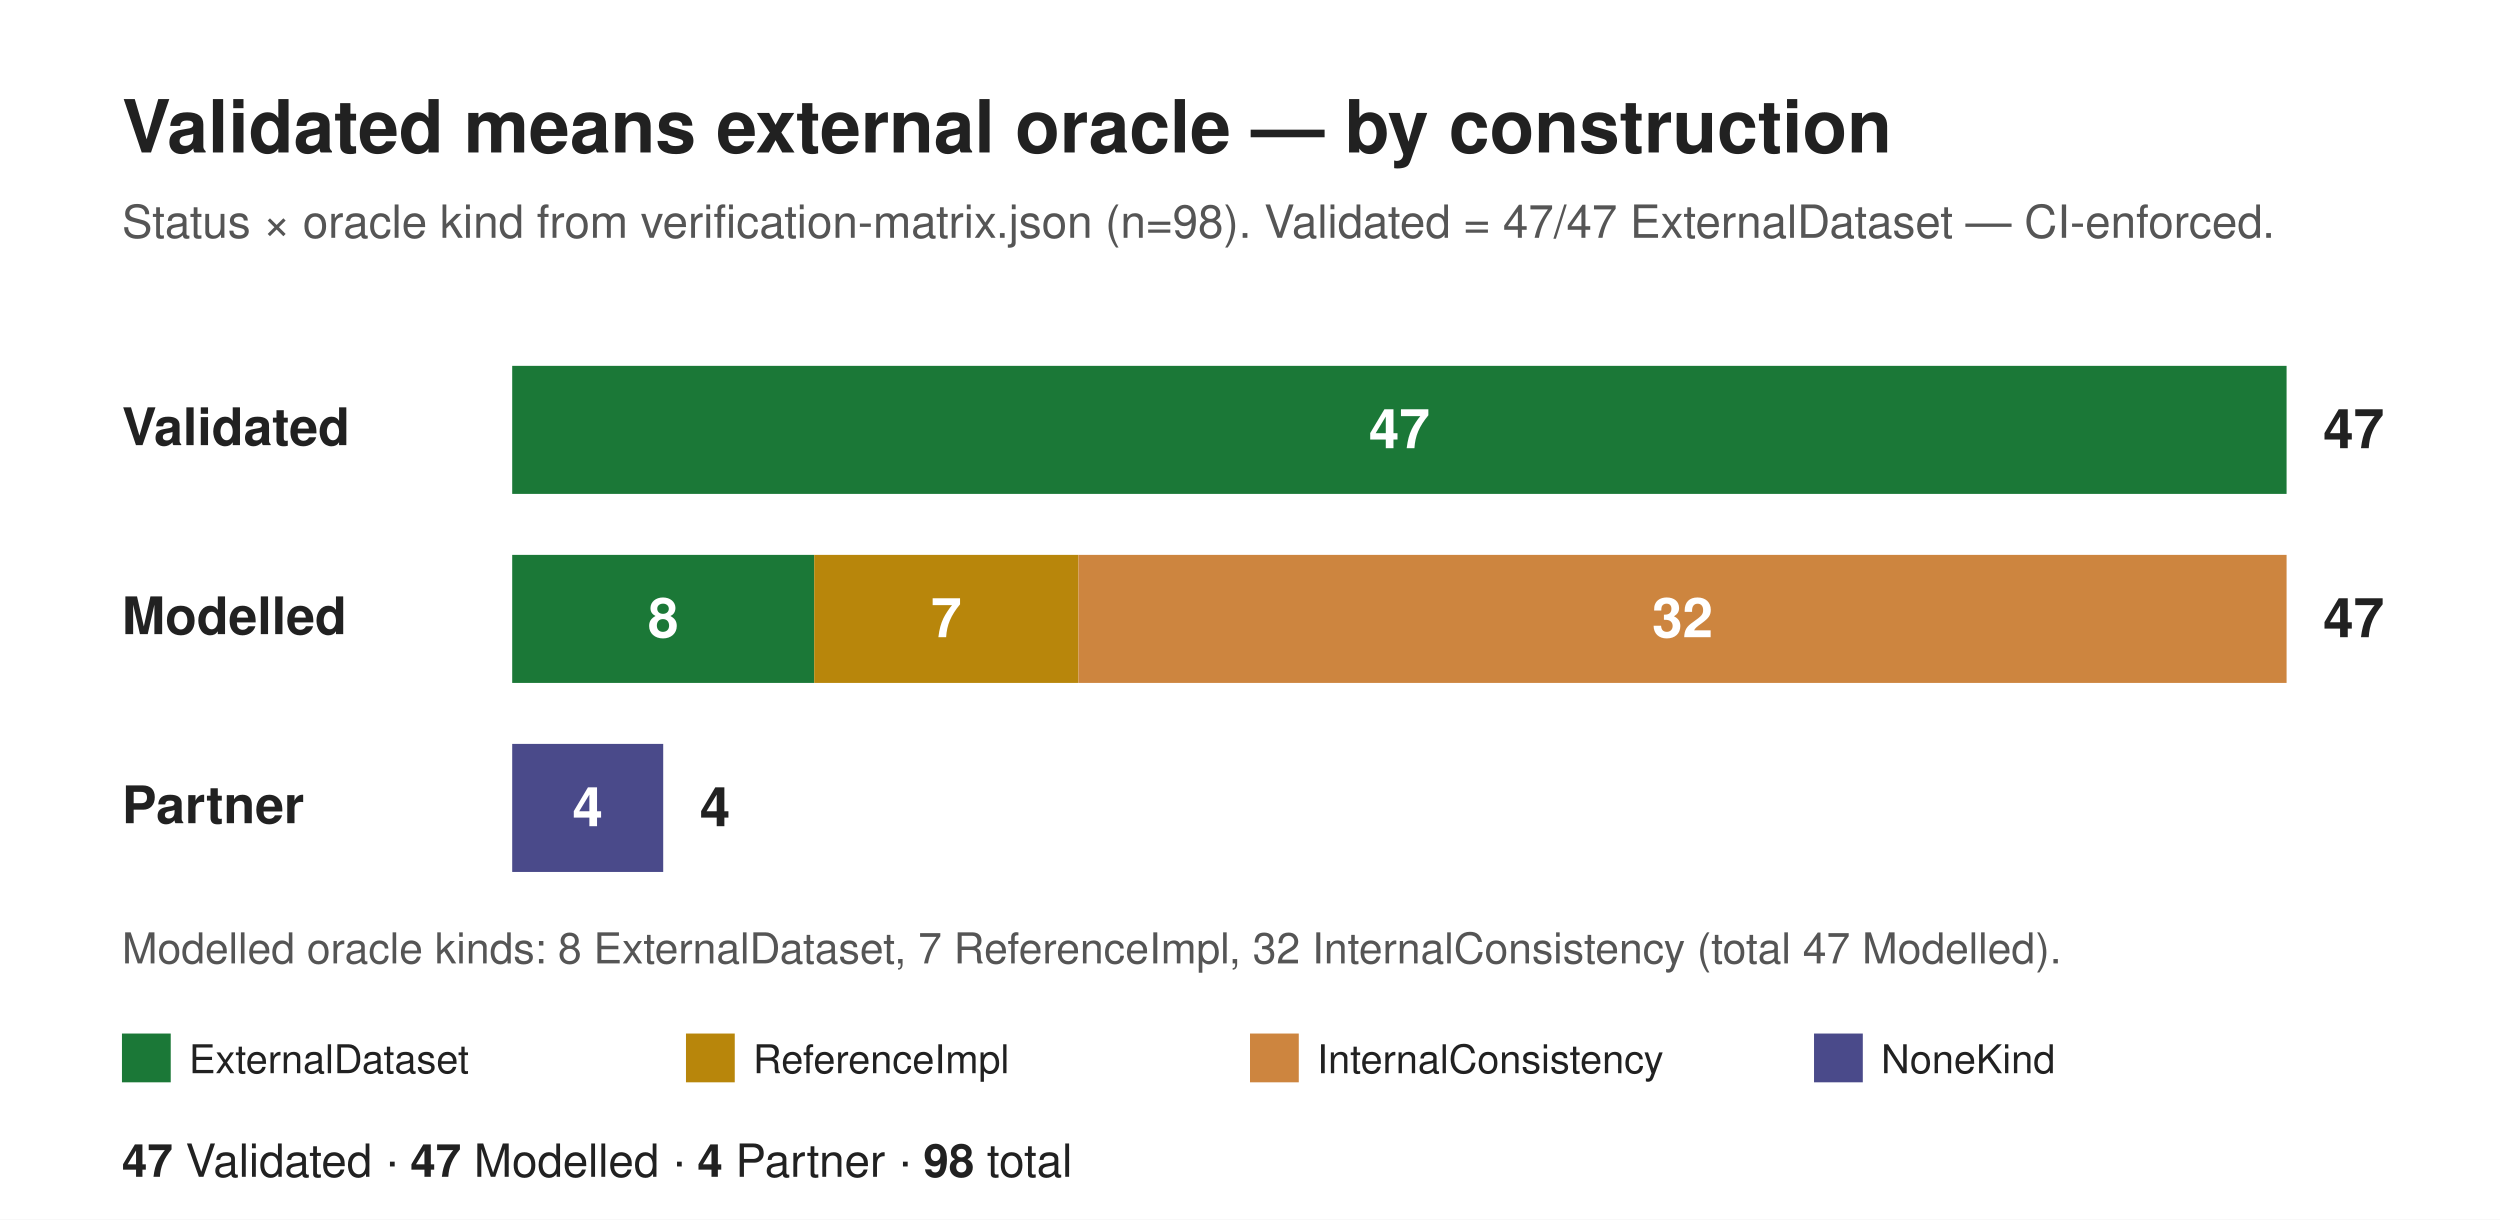
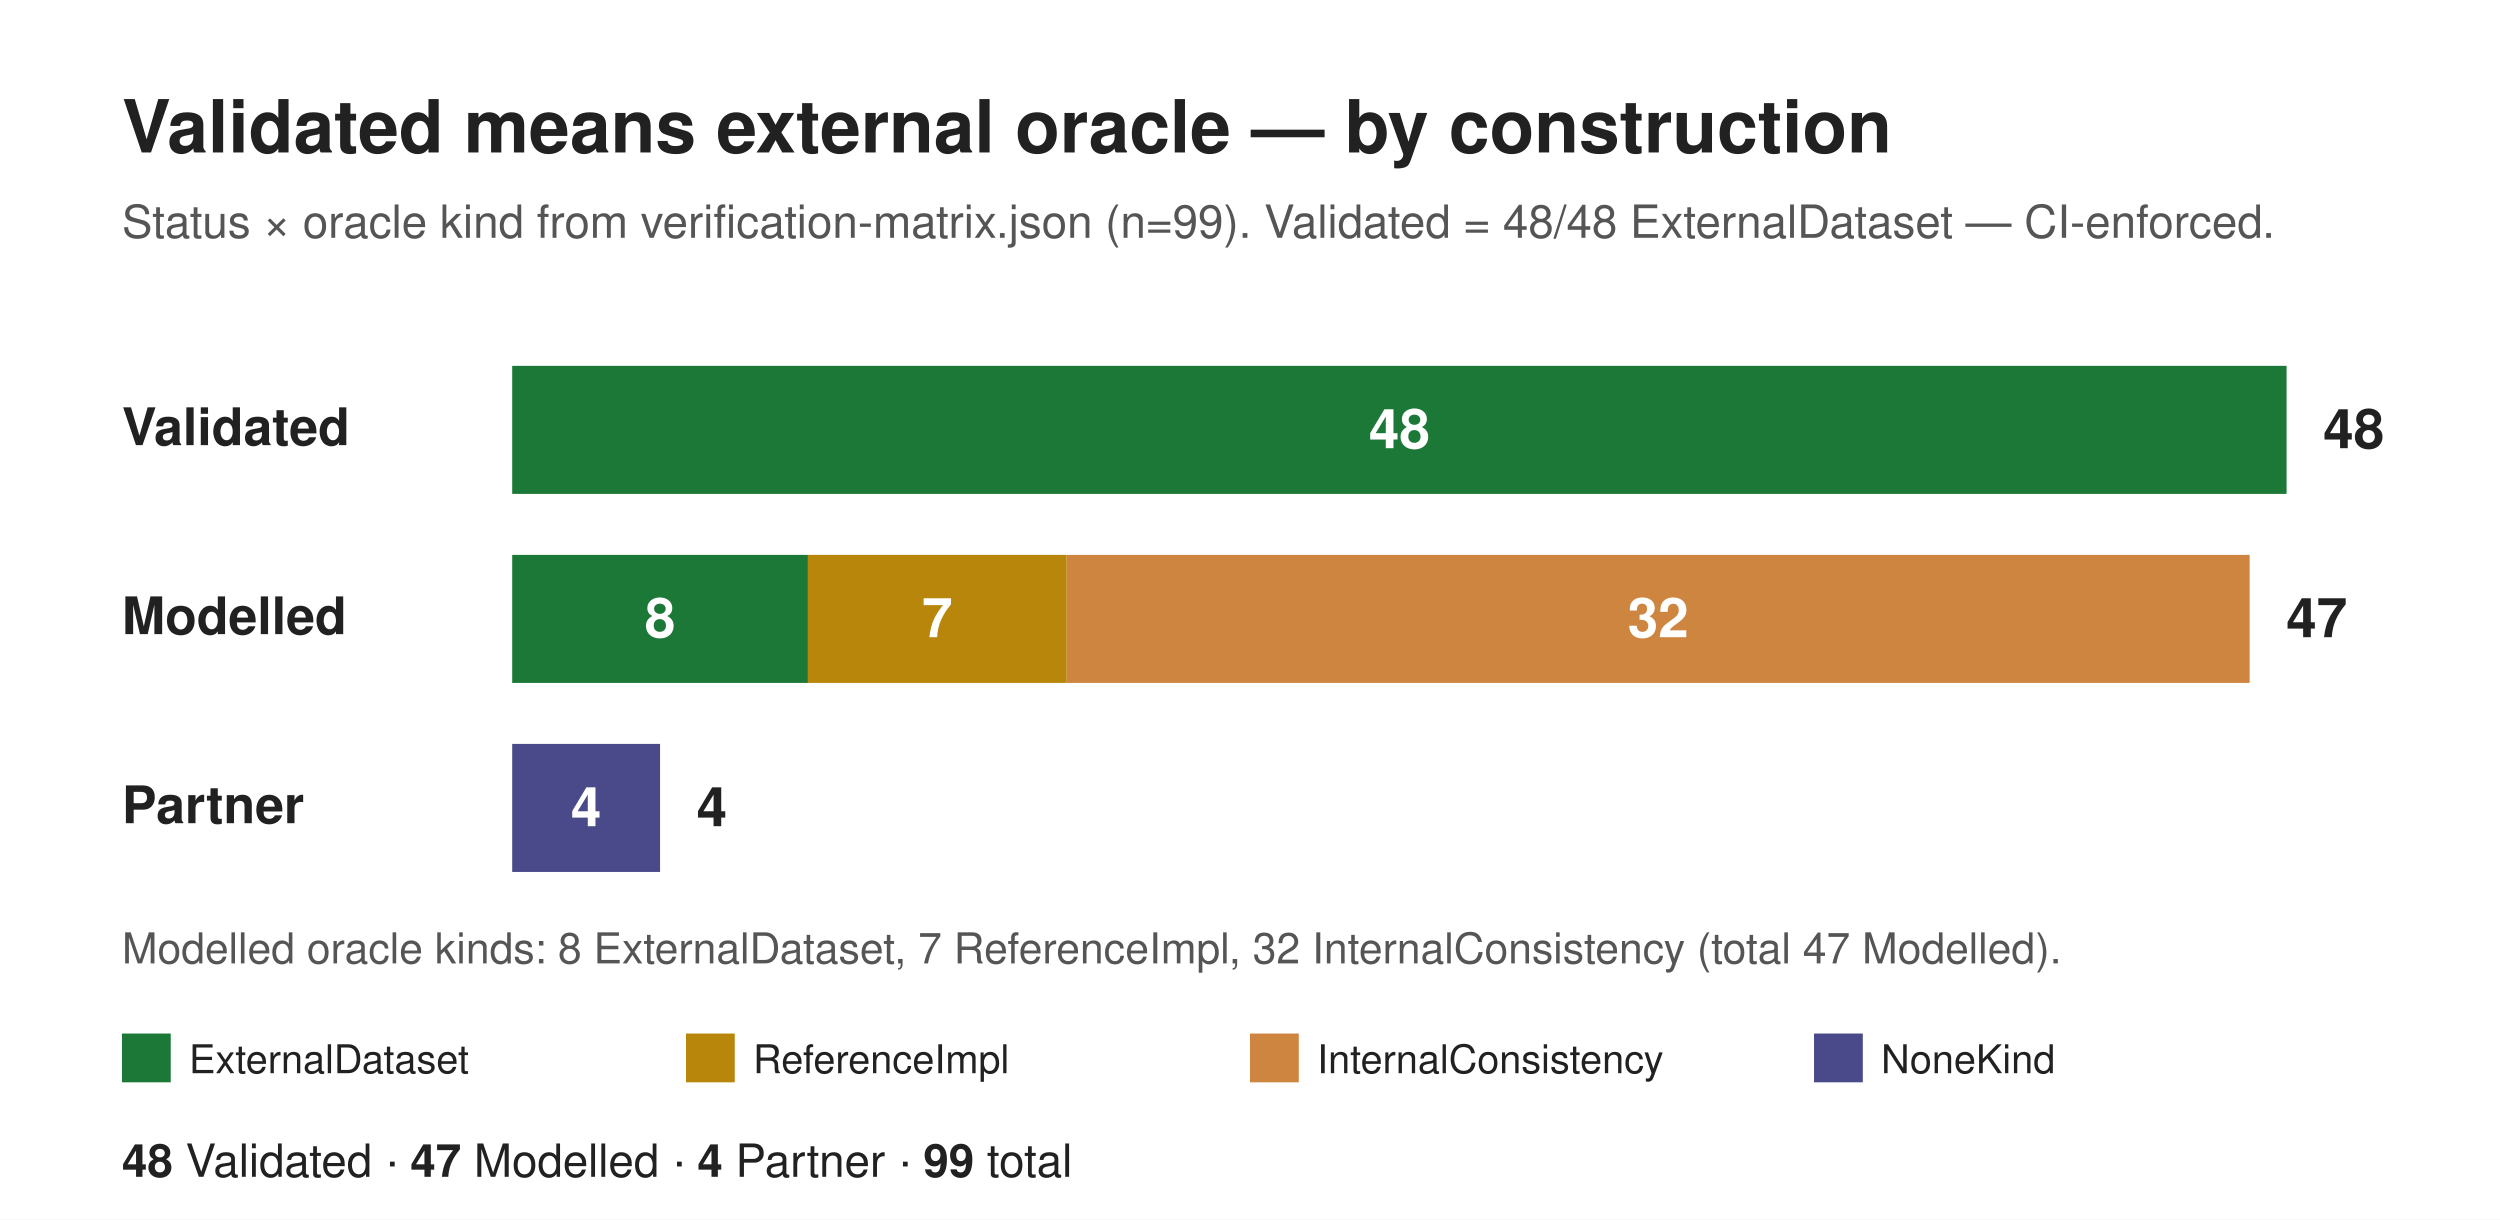
<svg xmlns="http://www.w3.org/2000/svg" width="820" height="400" viewBox="0 0 820 400" font-family="Helvetica, Arial, sans-serif">
  <rect x="0" y="0" width="820" height="400" fill="#ffffff" />
  <text x="40" y="50" font-size="24" font-weight="700" fill="#212121">Validated means external oracle — by construction</text>
-   <text x="40" y="78" font-size="15" fill="#555555">Status × oracle kind from verification-matrix.json (n=98). Validated = 47/47 ExternalDataset — CI-enforced.</text>
+   <text x="40" y="78" font-size="15" fill="#555555">Status × oracle kind from verification-matrix.json (n=99). Validated = 48/48 ExternalDataset — CI-enforced.</text>
  <text x="40" y="146" font-size="17" font-weight="700" fill="#212121">Validated</text>
  <rect x="168" y="120" width="582" height="42" fill="#1b7837" />
-   <text x="459" y="147" font-size="18" font-weight="700" fill="#ffffff" text-anchor="middle">47</text>
-   <text x="762" y="147" font-size="18" font-weight="700" fill="#212121">47</text>
+   <text x="459" y="147" font-size="18" font-weight="700" fill="#ffffff" text-anchor="middle">48</text>
+   <text x="762" y="147" font-size="18" font-weight="700" fill="#212121">48</text>
  <text x="40" y="208" font-size="17" font-weight="700" fill="#212121">Modelled</text>
-   <rect x="168" y="182" width="99.06" height="42" fill="#1b7837" />
-   <text x="217.53" y="209" font-size="18" font-weight="700" fill="#ffffff" text-anchor="middle">8</text>
-   <rect x="267.06" y="182" width="86.68" height="42" fill="#b8860b" />
-   <text x="310.4" y="209" font-size="18" font-weight="700" fill="#ffffff" text-anchor="middle">7</text>
-   <rect x="353.74" y="182" width="396.26" height="42" fill="#cd853f" />
-   <text x="551.87" y="209" font-size="18" font-weight="700" fill="#ffffff" text-anchor="middle">32</text>
-   <text x="762" y="209" font-size="18" font-weight="700" fill="#212121">47</text>
+   <rect x="168" y="182" width="97" height="42" fill="#1b7837" />
+   <text x="216.5" y="209" font-size="18" font-weight="700" fill="#ffffff" text-anchor="middle">8</text>
+   <rect x="265" y="182" width="84.88" height="42" fill="#b8860b" />
+   <text x="307.44" y="209" font-size="18" font-weight="700" fill="#ffffff" text-anchor="middle">7</text>
+   <rect x="349.88" y="182" width="388" height="42" fill="#cd853f" />
+   <text x="543.88" y="209" font-size="18" font-weight="700" fill="#ffffff" text-anchor="middle">32</text>
+   <text x="749.88" y="209" font-size="18" font-weight="700" fill="#212121">47</text>
  <text x="40" y="270" font-size="17" font-weight="700" fill="#212121">Partner</text>
-   <rect x="168" y="244" width="49.53" height="42" fill="#4a4a8a" />
-   <text x="192.77" y="271" font-size="18" font-weight="700" fill="#ffffff" text-anchor="middle">4</text>
-   <text x="229.53" y="271" font-size="18" font-weight="700" fill="#212121">4</text>
+   <rect x="168" y="244" width="48.5" height="42" fill="#4a4a8a" />
+   <text x="192.25" y="271" font-size="18" font-weight="700" fill="#ffffff" text-anchor="middle">4</text>
+   <text x="228.5" y="271" font-size="18" font-weight="700" fill="#212121">4</text>
  <text x="40" y="316" font-size="14" fill="#555555">Modelled oracle kinds: 8 ExternalDataset, 7 ReferenceImpl, 32 InternalConsistency (total 47 Modelled).</text>
  <rect x="40" y="339" width="16" height="16" fill="#1b7837" />
  <text x="62" y="352" font-size="13" fill="#212121">ExternalDataset</text>
  <rect x="225" y="339" width="16" height="16" fill="#b8860b" />
  <text x="247" y="352" font-size="13" fill="#212121">ReferenceImpl</text>
  <rect x="410" y="339" width="16" height="16" fill="#cd853f" />
  <text x="432" y="352" font-size="13" fill="#212121">InternalConsistency</text>
  <rect x="595" y="339" width="16" height="16" fill="#4a4a8a" />
  <text x="617" y="352" font-size="13" fill="#212121">NoneKind</text>
  <text x="40" y="386" font-size="15" fill="#212121">
-     <tspan font-weight="700">47</tspan> Validated · <tspan font-weight="700">47</tspan> Modelled · <tspan font-weight="700">4</tspan> Partner · <tspan font-weight="700">98</tspan> total</text>
+     <tspan font-weight="700">48</tspan> Validated · <tspan font-weight="700">47</tspan> Modelled · <tspan font-weight="700">4</tspan> Partner · <tspan font-weight="700">99</tspan> total</text>
</svg>
